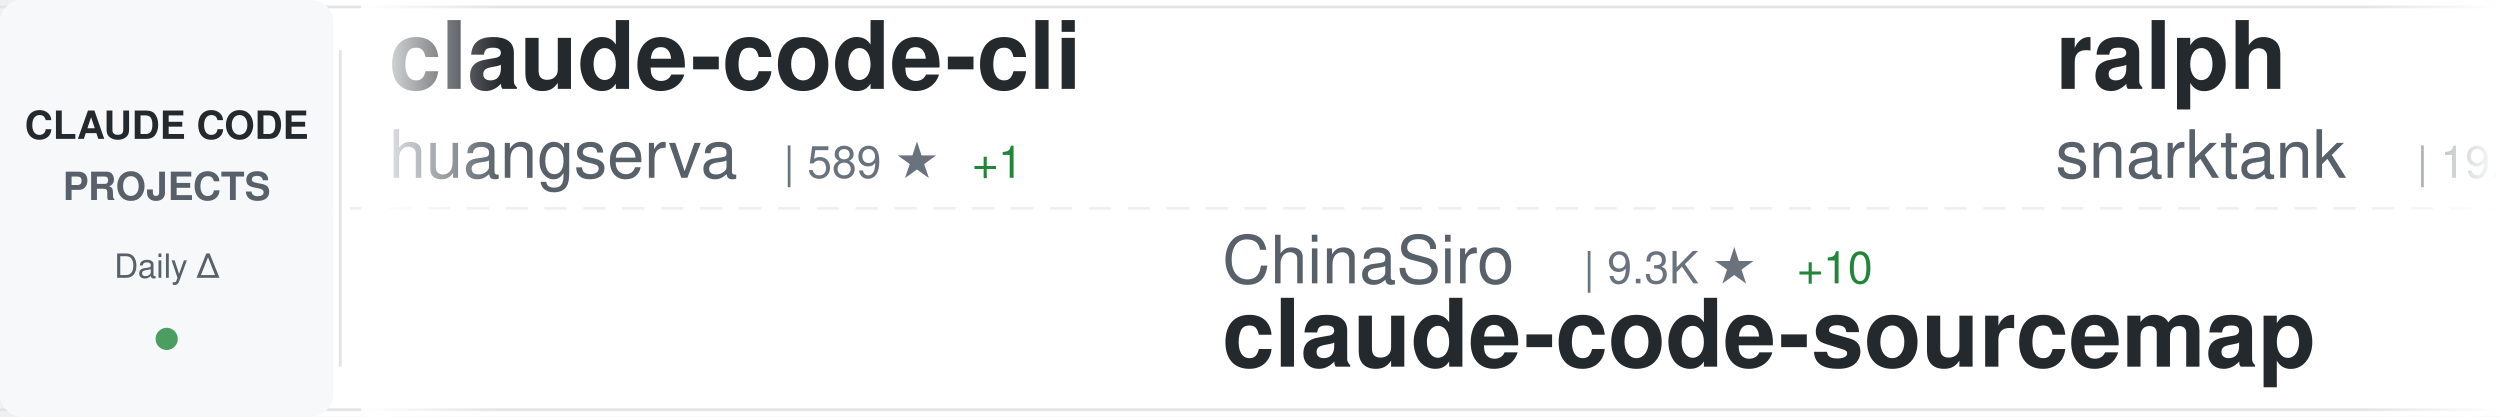
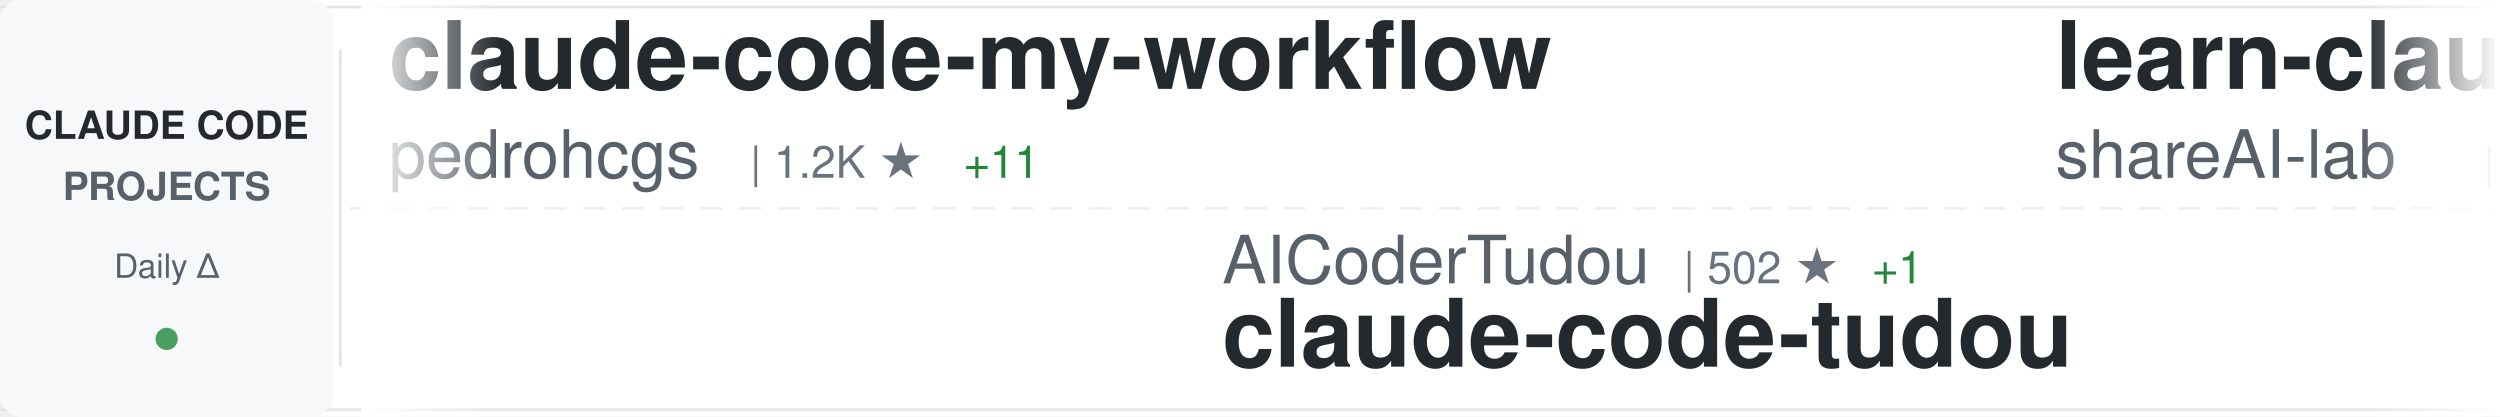
<svg xmlns="http://www.w3.org/2000/svg" width="900" height="150">
  <defs>
    <linearGradient id="awesomeLeftFade" x1="0%" y1="0%" x2="100%" y2="0%">
      <stop offset="0%" style="stop-color:#ffffff;stop-opacity:1" />
      <stop offset="100%" style="stop-color:#ffffff;stop-opacity:0" />
    </linearGradient>
    <linearGradient id="awesomeRightFade" x1="0%" y1="0%" x2="100%" y2="0%">
      <stop offset="0%" style="stop-color:#ffffff;stop-opacity:0" />
      <stop offset="100%" style="stop-color:#ffffff;stop-opacity:1" />
    </linearGradient>
  </defs>
  <rect width="900" height="150" fill="#ffffff" rx="8" />
  <rect x="0" y="2" width="900" height="1" fill="#e1e4e8" />
  <rect x="0" y="147" width="900" height="1" fill="#e1e4e8" />
  <line x1="0" y1="75" x2="900" y2="75" stroke="#e1e4e8" stroke-width="1" stroke-dasharray="8 6" opacity="0.6" />
  <rect x="0" y="0" width="120" height="150" fill="#f6f8fa" rx="8" />
  <text x="60" y="50" font-family="-apple-system, BlinkMacSystemFont, 'Segoe UI', Helvetica, Arial, sans-serif" font-size="14" font-weight="600" fill="#24292e" text-anchor="middle">CLAUDE CODE</text>
  <text x="60" y="72" font-family="-apple-system, BlinkMacSystemFont, 'Segoe UI', Helvetica, Arial, sans-serif" font-size="14" font-weight="600" fill="#586069" text-anchor="middle">PROJECTS</text>
  <text x="60" y="100" font-family="-apple-system, BlinkMacSystemFont, 'Segoe UI', Helvetica, Arial, sans-serif" font-size="12" font-weight="500" fill="#586069" text-anchor="middle">Daily Δ</text>
  <circle cx="60" cy="122" r="4" fill="#22863a" opacity="0.8" />
  <rect x="122" y="18" width="1" height="114" fill="#e1e4e8" />
  <clipPath id="awesomeTickerClip">
    <rect x="130" y="0" width="770" height="150" />
  </clipPath>
  <g clip-path="url(#awesomeTickerClip)">
    <g id="awesomeTickerItems">
      <animateTransform attributeName="transform" attributeType="XML" type="translate" from="0 0" to="-3000 0" dur="54s" repeatCount="indefinite" />
      <g transform="translate(0, 0)">
-         <text x="140" y="32" font-family="-apple-system, BlinkMacSystemFont, 'Segoe UI', Helvetica, Arial, sans-serif" font-size="34" font-weight="600" fill="#24292e">claude-code-cli</text>
-         <text x="140" y="64" font-family="-apple-system, BlinkMacSystemFont, 'Segoe UI', Helvetica, Arial, sans-serif" font-size="24" font-weight="400" fill="#586069">huangserva</text>
-         <text x="282" y="64" font-family="-apple-system, BlinkMacSystemFont, 'Segoe UI', Helvetica, Arial, sans-serif" font-size="16" font-weight="500" fill="#6a737d">| 589 ★</text>
+         <text x="140" y="32" font-family="-apple-system, BlinkMacSystemFont, 'Segoe UI', Helvetica, Arial, sans-serif" font-size="34" font-weight="600" fill="#24292e">claude-code-my-workflow</text>
+         <text x="140" y="64" font-family="-apple-system, BlinkMacSystemFont, 'Segoe UI', Helvetica, Arial, sans-serif" font-size="24" font-weight="400" fill="#586069">pedrohcgs</text>
+         <text x="270" y="64" font-family="-apple-system, BlinkMacSystemFont, 'Segoe UI', Helvetica, Arial, sans-serif" font-size="16" font-weight="500" fill="#6a737d">| 1.2K ★</text>
+         <text x="347" y="64" font-family="-apple-system, BlinkMacSystemFont, 'Segoe UI', Helvetica, Arial, sans-serif" font-size="16" font-weight="500" fill="#22863a"> +11</text>
+       </g>
+       <g transform="translate(300, 0)">
+         <text x="140" y="102" font-family="-apple-system, BlinkMacSystemFont, 'Segoe UI', Helvetica, Arial, sans-serif" font-size="24" font-weight="400" fill="#586069">AICoderTudou</text>
+         <text x="306" y="102" font-family="-apple-system, BlinkMacSystemFont, 'Segoe UI', Helvetica, Arial, sans-serif" font-size="16" font-weight="500" fill="#6a737d">| 502 ★</text>
+         <text x="374" y="102" font-family="-apple-system, BlinkMacSystemFont, 'Segoe UI', Helvetica, Arial, sans-serif" font-size="16" font-weight="500" fill="#22863a"> +1</text>
+         <text x="140" y="132" font-family="-apple-system, BlinkMacSystemFont, 'Segoe UI', Helvetica, Arial, sans-serif" font-size="34" font-weight="600" fill="#24292e">claude-code-tudou</text>
+       </g>
+       <g transform="translate(600, 0)">
+         <text x="140" y="32" font-family="-apple-system, BlinkMacSystemFont, 'Segoe UI', Helvetica, Arial, sans-serif" font-size="34" font-weight="600" fill="#24292e">learn-claude-code</text>
+         <text x="140" y="64" font-family="-apple-system, BlinkMacSystemFont, 'Segoe UI', Helvetica, Arial, sans-serif" font-size="24" font-weight="400" fill="#586069">shareAI-lab</text>
+         <text x="294" y="64" font-family="-apple-system, BlinkMacSystemFont, 'Segoe UI', Helvetica, Arial, sans-serif" font-size="16" font-weight="500" fill="#6a737d">| 63.1K ★</text>
+         <text x="380" y="64" font-family="-apple-system, BlinkMacSystemFont, 'Segoe UI', Helvetica, Arial, sans-serif" font-size="16" font-weight="500" fill="#22863a"> +263</text>
+       </g>
+       <g transform="translate(900, 0)">
+         <text x="140" y="102" font-family="-apple-system, BlinkMacSystemFont, 'Segoe UI', Helvetica, Arial, sans-serif" font-size="24" font-weight="400" fill="#586069">carlvellotti</text>
+         <text x="306" y="102" font-family="-apple-system, BlinkMacSystemFont, 'Segoe UI', Helvetica, Arial, sans-serif" font-size="16" font-weight="500" fill="#6a737d">| 2.1K ★</text>
+         <text x="383" y="102" font-family="-apple-system, BlinkMacSystemFont, 'Segoe UI', Helvetica, Arial, sans-serif" font-size="16" font-weight="500" fill="#22863a"> +3</text>
+         <text x="140" y="132" font-family="-apple-system, BlinkMacSystemFont, 'Segoe UI', Helvetica, Arial, sans-serif" font-size="34" font-weight="600" fill="#24292e">claude-code-pm-course</text>
+       </g>
+       <g transform="translate(1200, 0)">
+         <text x="140" y="32" font-family="-apple-system, BlinkMacSystemFont, 'Segoe UI', Helvetica, Arial, sans-serif" font-size="34" font-weight="600" fill="#24292e">andrej-karpathy-skills</text>
+         <text x="140" y="64" font-family="-apple-system, BlinkMacSystemFont, 'Segoe UI', Helvetica, Arial, sans-serif" font-size="24" font-weight="400" fill="#586069">multica-ai</text>
+         <text x="282" y="64" font-family="-apple-system, BlinkMacSystemFont, 'Segoe UI', Helvetica, Arial, sans-serif" font-size="16" font-weight="500" fill="#6a737d">| 159.2K ★</text>
+         <text x="377" y="64" font-family="-apple-system, BlinkMacSystemFont, 'Segoe UI', Helvetica, Arial, sans-serif" font-size="16" font-weight="500" fill="#22863a"> +1.9K</text>
+       </g>
+       <g transform="translate(1500, 0)">
+         <text x="140" y="102" font-family="-apple-system, BlinkMacSystemFont, 'Segoe UI', Helvetica, Arial, sans-serif" font-size="24" font-weight="400" fill="#586069">ChrisWiles</text>
+         <text x="282" y="102" font-family="-apple-system, BlinkMacSystemFont, 'Segoe UI', Helvetica, Arial, sans-serif" font-size="16" font-weight="500" fill="#6a737d">| 5.9K ★</text>
+         <text x="359" y="102" font-family="-apple-system, BlinkMacSystemFont, 'Segoe UI', Helvetica, Arial, sans-serif" font-size="16" font-weight="500" fill="#22863a"> +5</text>
+         <text x="140" y="132" font-family="-apple-system, BlinkMacSystemFont, 'Segoe UI', Helvetica, Arial, sans-serif" font-size="34" font-weight="600" fill="#24292e">claude-code-showcase</text>
+       </g>
+       <g transform="translate(1800, 0)">
+         <text x="140" y="32" font-family="-apple-system, BlinkMacSystemFont, 'Segoe UI', Helvetica, Arial, sans-serif" font-size="34" font-weight="600" fill="#24292e">claude-code-base-action</text>
+         <text x="140" y="64" font-family="-apple-system, BlinkMacSystemFont, 'Segoe UI', Helvetica, Arial, sans-serif" font-size="24" font-weight="400" fill="#586069">anthropics</text>
+         <text x="282" y="64" font-family="-apple-system, BlinkMacSystemFont, 'Segoe UI', Helvetica, Arial, sans-serif" font-size="16" font-weight="500" fill="#6a737d">| 848 ★</text>
        <text x="350" y="64" font-family="-apple-system, BlinkMacSystemFont, 'Segoe UI', Helvetica, Arial, sans-serif" font-size="16" font-weight="500" fill="#22863a"> +1</text>
      </g>
-       <g transform="translate(300, 0)">
-         <text x="140" y="102" font-family="-apple-system, BlinkMacSystemFont, 'Segoe UI', Helvetica, Arial, sans-serif" font-size="24" font-weight="400" fill="#586069">ChinaSiro</text>
-         <text x="270" y="102" font-family="-apple-system, BlinkMacSystemFont, 'Segoe UI', Helvetica, Arial, sans-serif" font-size="16" font-weight="500" fill="#6a737d">| 9.3K ★</text>
-         <text x="347" y="102" font-family="-apple-system, BlinkMacSystemFont, 'Segoe UI', Helvetica, Arial, sans-serif" font-size="16" font-weight="500" fill="#22863a"> +10</text>
-         <text x="140" y="132" font-family="-apple-system, BlinkMacSystemFont, 'Segoe UI', Helvetica, Arial, sans-serif" font-size="34" font-weight="600" fill="#24292e">claude-code-sourcemap</text>
-       </g>
-       <g transform="translate(600, 0)">
-         <text x="140" y="32" font-family="-apple-system, BlinkMacSystemFont, 'Segoe UI', Helvetica, Arial, sans-serif" font-size="34" font-weight="600" fill="#24292e">ralph</text>
-         <text x="140" y="64" font-family="-apple-system, BlinkMacSystemFont, 'Segoe UI', Helvetica, Arial, sans-serif" font-size="24" font-weight="400" fill="#586069">snarktank</text>
-         <text x="270" y="64" font-family="-apple-system, BlinkMacSystemFont, 'Segoe UI', Helvetica, Arial, sans-serif" font-size="16" font-weight="500" fill="#6a737d">| 19.7K ★</text>
-         <text x="356" y="64" font-family="-apple-system, BlinkMacSystemFont, 'Segoe UI', Helvetica, Arial, sans-serif" font-size="16" font-weight="500" fill="#22863a"> +62</text>
-       </g>
-       <g transform="translate(900, 0)">
-         <text x="140" y="102" font-family="-apple-system, BlinkMacSystemFont, 'Segoe UI', Helvetica, Arial, sans-serif" font-size="24" font-weight="400" fill="#586069">Hyper66666</text>
-         <text x="282" y="102" font-family="-apple-system, BlinkMacSystemFont, 'Segoe UI', Helvetica, Arial, sans-serif" font-size="16" font-weight="500" fill="#6a737d">| 215 ★</text>
-         <text x="140" y="132" font-family="-apple-system, BlinkMacSystemFont, 'Segoe UI', Helvetica, Arial, sans-serif" font-size="34" font-weight="600" fill="#24292e">claude-code-sourcemap</text>
-       </g>
-       <g transform="translate(1200, 0)">
-         <text x="140" y="32" font-family="-apple-system, BlinkMacSystemFont, 'Segoe UI', Helvetica, Arial, sans-serif" font-size="34" font-weight="600" fill="#24292e">claude-code</text>
-         <text x="140" y="64" font-family="-apple-system, BlinkMacSystemFont, 'Segoe UI', Helvetica, Arial, sans-serif" font-size="24" font-weight="400" fill="#586069">jarmuine</text>
-         <text x="258" y="64" font-family="-apple-system, BlinkMacSystemFont, 'Segoe UI', Helvetica, Arial, sans-serif" font-size="16" font-weight="500" fill="#6a737d">| 2.2K ★</text>
-         <text x="335" y="64" font-family="-apple-system, BlinkMacSystemFont, 'Segoe UI', Helvetica, Arial, sans-serif" font-size="16" font-weight="500" fill="#22863a"> +4</text>
-       </g>
-       <g transform="translate(1500, 0)">
-         <text x="140" y="102" font-family="-apple-system, BlinkMacSystemFont, 'Segoe UI', Helvetica, Arial, sans-serif" font-size="24" font-weight="400" fill="#586069">huangjia2019</text>
-         <text x="306" y="102" font-family="-apple-system, BlinkMacSystemFont, 'Segoe UI', Helvetica, Arial, sans-serif" font-size="16" font-weight="500" fill="#6a737d">| 715 ★</text>
-         <text x="374" y="102" font-family="-apple-system, BlinkMacSystemFont, 'Segoe UI', Helvetica, Arial, sans-serif" font-size="16" font-weight="500" fill="#22863a"> +9</text>
-         <text x="140" y="132" font-family="-apple-system, BlinkMacSystemFont, 'Segoe UI', Helvetica, Arial, sans-serif" font-size="34" font-weight="600" fill="#24292e">claude-code-engineering</text>
-       </g>
-       <g transform="translate(1800, 0)">
-         <text x="140" y="32" font-family="-apple-system, BlinkMacSystemFont, 'Segoe UI', Helvetica, Arial, sans-serif" font-size="34" font-weight="600" fill="#24292e">claude-code-tips</text>
-         <text x="140" y="64" font-family="-apple-system, BlinkMacSystemFont, 'Segoe UI', Helvetica, Arial, sans-serif" font-size="24" font-weight="400" fill="#586069">ykdojo</text>
-         <text x="234" y="64" font-family="-apple-system, BlinkMacSystemFont, 'Segoe UI', Helvetica, Arial, sans-serif" font-size="16" font-weight="500" fill="#6a737d">| 8.5K ★</text>
-         <text x="311" y="64" font-family="-apple-system, BlinkMacSystemFont, 'Segoe UI', Helvetica, Arial, sans-serif" font-size="16" font-weight="500" fill="#22863a"> +17</text>
-       </g>
      <g transform="translate(2100, 0)">
-         <text x="140" y="102" font-family="-apple-system, BlinkMacSystemFont, 'Segoe UI', Helvetica, Arial, sans-serif" font-size="24" font-weight="400" fill="#586069">shanraisshan</text>
-         <text x="306" y="102" font-family="-apple-system, BlinkMacSystemFont, 'Segoe UI', Helvetica, Arial, sans-serif" font-size="16" font-weight="500" fill="#6a737d">| 55.2K ★</text>
-         <text x="392" y="102" font-family="-apple-system, BlinkMacSystemFont, 'Segoe UI', Helvetica, Arial, sans-serif" font-size="16" font-weight="500" fill="#22863a"> +178</text>
-         <text x="140" y="132" font-family="-apple-system, BlinkMacSystemFont, 'Segoe UI', Helvetica, Arial, sans-serif" font-size="34" font-weight="600" fill="#24292e">claude-code-best-practic...</text>
+         <text x="140" y="102" font-family="-apple-system, BlinkMacSystemFont, 'Segoe UI', Helvetica, Arial, sans-serif" font-size="24" font-weight="400" fill="#586069">xorespesp</text>
+         <text x="270" y="102" font-family="-apple-system, BlinkMacSystemFont, 'Segoe UI', Helvetica, Arial, sans-serif" font-size="16" font-weight="500" fill="#6a737d">| 225 ★</text>
+         <text x="140" y="132" font-family="-apple-system, BlinkMacSystemFont, 'Segoe UI', Helvetica, Arial, sans-serif" font-size="34" font-weight="600" fill="#24292e">claude-code</text>
      </g>
      <g transform="translate(2400, 0)">
-         <text x="140" y="32" font-family="-apple-system, BlinkMacSystemFont, 'Segoe UI', Helvetica, Arial, sans-serif" font-size="34" font-weight="600" fill="#24292e">claude-code-sub-agents</text>
-         <text x="140" y="64" font-family="-apple-system, BlinkMacSystemFont, 'Segoe UI', Helvetica, Arial, sans-serif" font-size="24" font-weight="400" fill="#586069">lst97</text>
-         <text x="222" y="64" font-family="-apple-system, BlinkMacSystemFont, 'Segoe UI', Helvetica, Arial, sans-serif" font-size="16" font-weight="500" fill="#6a737d">| 1.6K ★</text>
-         <text x="299" y="64" font-family="-apple-system, BlinkMacSystemFont, 'Segoe UI', Helvetica, Arial, sans-serif" font-size="16" font-weight="500" fill="#22863a"> +1</text>
+         <text x="140" y="32" font-family="-apple-system, BlinkMacSystemFont, 'Segoe UI', Helvetica, Arial, sans-serif" font-size="34" font-weight="600" fill="#24292e">claude-plugins-official</text>
+         <text x="140" y="64" font-family="-apple-system, BlinkMacSystemFont, 'Segoe UI', Helvetica, Arial, sans-serif" font-size="24" font-weight="400" fill="#586069">anthropics</text>
+         <text x="282" y="64" font-family="-apple-system, BlinkMacSystemFont, 'Segoe UI', Helvetica, Arial, sans-serif" font-size="16" font-weight="500" fill="#6a737d">| 28.3K ★</text>
+         <text x="368" y="64" font-family="-apple-system, BlinkMacSystemFont, 'Segoe UI', Helvetica, Arial, sans-serif" font-size="16" font-weight="500" fill="#22863a"> +265</text>
      </g>
      <g transform="translate(2700, 0)">
-         <text x="140" y="102" font-family="-apple-system, BlinkMacSystemFont, 'Segoe UI', Helvetica, Arial, sans-serif" font-size="24" font-weight="400" fill="#586069">feiskyer</text>
-         <text x="258" y="102" font-family="-apple-system, BlinkMacSystemFont, 'Segoe UI', Helvetica, Arial, sans-serif" font-size="16" font-weight="500" fill="#6a737d">| 1.5K ★</text>
-         <text x="335" y="102" font-family="-apple-system, BlinkMacSystemFont, 'Segoe UI', Helvetica, Arial, sans-serif" font-size="16" font-weight="500" fill="#22863a"> +2</text>
-         <text x="140" y="132" font-family="-apple-system, BlinkMacSystemFont, 'Segoe UI', Helvetica, Arial, sans-serif" font-size="34" font-weight="600" fill="#24292e">claude-code-settings</text>
+         <text x="140" y="102" font-family="-apple-system, BlinkMacSystemFont, 'Segoe UI', Helvetica, Arial, sans-serif" font-size="24" font-weight="400" fill="#586069">ghuntley</text>
+         <text x="258" y="102" font-family="-apple-system, BlinkMacSystemFont, 'Segoe UI', Helvetica, Arial, sans-serif" font-size="16" font-weight="500" fill="#6a737d">| 979 ★</text>
+         <text x="326" y="102" font-family="-apple-system, BlinkMacSystemFont, 'Segoe UI', Helvetica, Arial, sans-serif" font-size="16" font-weight="500" fill="#22863a"> +1</text>
+         <text x="140" y="132" font-family="-apple-system, BlinkMacSystemFont, 'Segoe UI', Helvetica, Arial, sans-serif" font-size="34" font-weight="600" fill="#24292e">claude-code-source-code-...</text>
      </g>
      <g transform="translate(3000, 0)">
-         <text x="140" y="32" font-family="-apple-system, BlinkMacSystemFont, 'Segoe UI', Helvetica, Arial, sans-serif" font-size="34" font-weight="600" fill="#24292e">claude-code-cli</text>
-         <text x="140" y="64" font-family="-apple-system, BlinkMacSystemFont, 'Segoe UI', Helvetica, Arial, sans-serif" font-size="24" font-weight="400" fill="#586069">huangserva</text>
-         <text x="282" y="64" font-family="-apple-system, BlinkMacSystemFont, 'Segoe UI', Helvetica, Arial, sans-serif" font-size="16" font-weight="500" fill="#6a737d">| 589 ★</text>
-         <text x="350" y="64" font-family="-apple-system, BlinkMacSystemFont, 'Segoe UI', Helvetica, Arial, sans-serif" font-size="16" font-weight="500" fill="#22863a"> +1</text>
+         <text x="140" y="32" font-family="-apple-system, BlinkMacSystemFont, 'Segoe UI', Helvetica, Arial, sans-serif" font-size="34" font-weight="600" fill="#24292e">claude-code-my-workflow</text>
+         <text x="140" y="64" font-family="-apple-system, BlinkMacSystemFont, 'Segoe UI', Helvetica, Arial, sans-serif" font-size="24" font-weight="400" fill="#586069">pedrohcgs</text>
+         <text x="270" y="64" font-family="-apple-system, BlinkMacSystemFont, 'Segoe UI', Helvetica, Arial, sans-serif" font-size="16" font-weight="500" fill="#6a737d">| 1.2K ★</text>
+         <text x="347" y="64" font-family="-apple-system, BlinkMacSystemFont, 'Segoe UI', Helvetica, Arial, sans-serif" font-size="16" font-weight="500" fill="#22863a"> +11</text>
      </g>
      <g transform="translate(3300, 0)">
-         <text x="140" y="102" font-family="-apple-system, BlinkMacSystemFont, 'Segoe UI', Helvetica, Arial, sans-serif" font-size="24" font-weight="400" fill="#586069">ChinaSiro</text>
-         <text x="270" y="102" font-family="-apple-system, BlinkMacSystemFont, 'Segoe UI', Helvetica, Arial, sans-serif" font-size="16" font-weight="500" fill="#6a737d">| 9.3K ★</text>
-         <text x="347" y="102" font-family="-apple-system, BlinkMacSystemFont, 'Segoe UI', Helvetica, Arial, sans-serif" font-size="16" font-weight="500" fill="#22863a"> +10</text>
-         <text x="140" y="132" font-family="-apple-system, BlinkMacSystemFont, 'Segoe UI', Helvetica, Arial, sans-serif" font-size="34" font-weight="600" fill="#24292e">claude-code-sourcemap</text>
+         <text x="140" y="102" font-family="-apple-system, BlinkMacSystemFont, 'Segoe UI', Helvetica, Arial, sans-serif" font-size="24" font-weight="400" fill="#586069">AICoderTudou</text>
+         <text x="306" y="102" font-family="-apple-system, BlinkMacSystemFont, 'Segoe UI', Helvetica, Arial, sans-serif" font-size="16" font-weight="500" fill="#6a737d">| 502 ★</text>
+         <text x="374" y="102" font-family="-apple-system, BlinkMacSystemFont, 'Segoe UI', Helvetica, Arial, sans-serif" font-size="16" font-weight="500" fill="#22863a"> +1</text>
+         <text x="140" y="132" font-family="-apple-system, BlinkMacSystemFont, 'Segoe UI', Helvetica, Arial, sans-serif" font-size="34" font-weight="600" fill="#24292e">claude-code-tudou</text>
      </g>
      <g transform="translate(3600, 0)">
-         <text x="140" y="32" font-family="-apple-system, BlinkMacSystemFont, 'Segoe UI', Helvetica, Arial, sans-serif" font-size="34" font-weight="600" fill="#24292e">ralph</text>
-         <text x="140" y="64" font-family="-apple-system, BlinkMacSystemFont, 'Segoe UI', Helvetica, Arial, sans-serif" font-size="24" font-weight="400" fill="#586069">snarktank</text>
-         <text x="270" y="64" font-family="-apple-system, BlinkMacSystemFont, 'Segoe UI', Helvetica, Arial, sans-serif" font-size="16" font-weight="500" fill="#6a737d">| 19.7K ★</text>
-         <text x="356" y="64" font-family="-apple-system, BlinkMacSystemFont, 'Segoe UI', Helvetica, Arial, sans-serif" font-size="16" font-weight="500" fill="#22863a"> +62</text>
+         <text x="140" y="32" font-family="-apple-system, BlinkMacSystemFont, 'Segoe UI', Helvetica, Arial, sans-serif" font-size="34" font-weight="600" fill="#24292e">learn-claude-code</text>
+         <text x="140" y="64" font-family="-apple-system, BlinkMacSystemFont, 'Segoe UI', Helvetica, Arial, sans-serif" font-size="24" font-weight="400" fill="#586069">shareAI-lab</text>
+         <text x="294" y="64" font-family="-apple-system, BlinkMacSystemFont, 'Segoe UI', Helvetica, Arial, sans-serif" font-size="16" font-weight="500" fill="#6a737d">| 63.1K ★</text>
+         <text x="380" y="64" font-family="-apple-system, BlinkMacSystemFont, 'Segoe UI', Helvetica, Arial, sans-serif" font-size="16" font-weight="500" fill="#22863a"> +263</text>
      </g>
      <g transform="translate(3900, 0)">
-         <text x="140" y="102" font-family="-apple-system, BlinkMacSystemFont, 'Segoe UI', Helvetica, Arial, sans-serif" font-size="24" font-weight="400" fill="#586069">Hyper66666</text>
-         <text x="282" y="102" font-family="-apple-system, BlinkMacSystemFont, 'Segoe UI', Helvetica, Arial, sans-serif" font-size="16" font-weight="500" fill="#6a737d">| 215 ★</text>
-         <text x="140" y="132" font-family="-apple-system, BlinkMacSystemFont, 'Segoe UI', Helvetica, Arial, sans-serif" font-size="34" font-weight="600" fill="#24292e">claude-code-sourcemap</text>
+         <text x="140" y="102" font-family="-apple-system, BlinkMacSystemFont, 'Segoe UI', Helvetica, Arial, sans-serif" font-size="24" font-weight="400" fill="#586069">carlvellotti</text>
+         <text x="306" y="102" font-family="-apple-system, BlinkMacSystemFont, 'Segoe UI', Helvetica, Arial, sans-serif" font-size="16" font-weight="500" fill="#6a737d">| 2.1K ★</text>
+         <text x="383" y="102" font-family="-apple-system, BlinkMacSystemFont, 'Segoe UI', Helvetica, Arial, sans-serif" font-size="16" font-weight="500" fill="#22863a"> +3</text>
+         <text x="140" y="132" font-family="-apple-system, BlinkMacSystemFont, 'Segoe UI', Helvetica, Arial, sans-serif" font-size="34" font-weight="600" fill="#24292e">claude-code-pm-course</text>
      </g>
    </g>
  </g>
  <rect x="130" y="0" width="50" height="150" fill="url(#awesomeLeftFade)" />
  <rect x="850" y="0" width="50" height="150" fill="url(#awesomeRightFade)" />
</svg>
